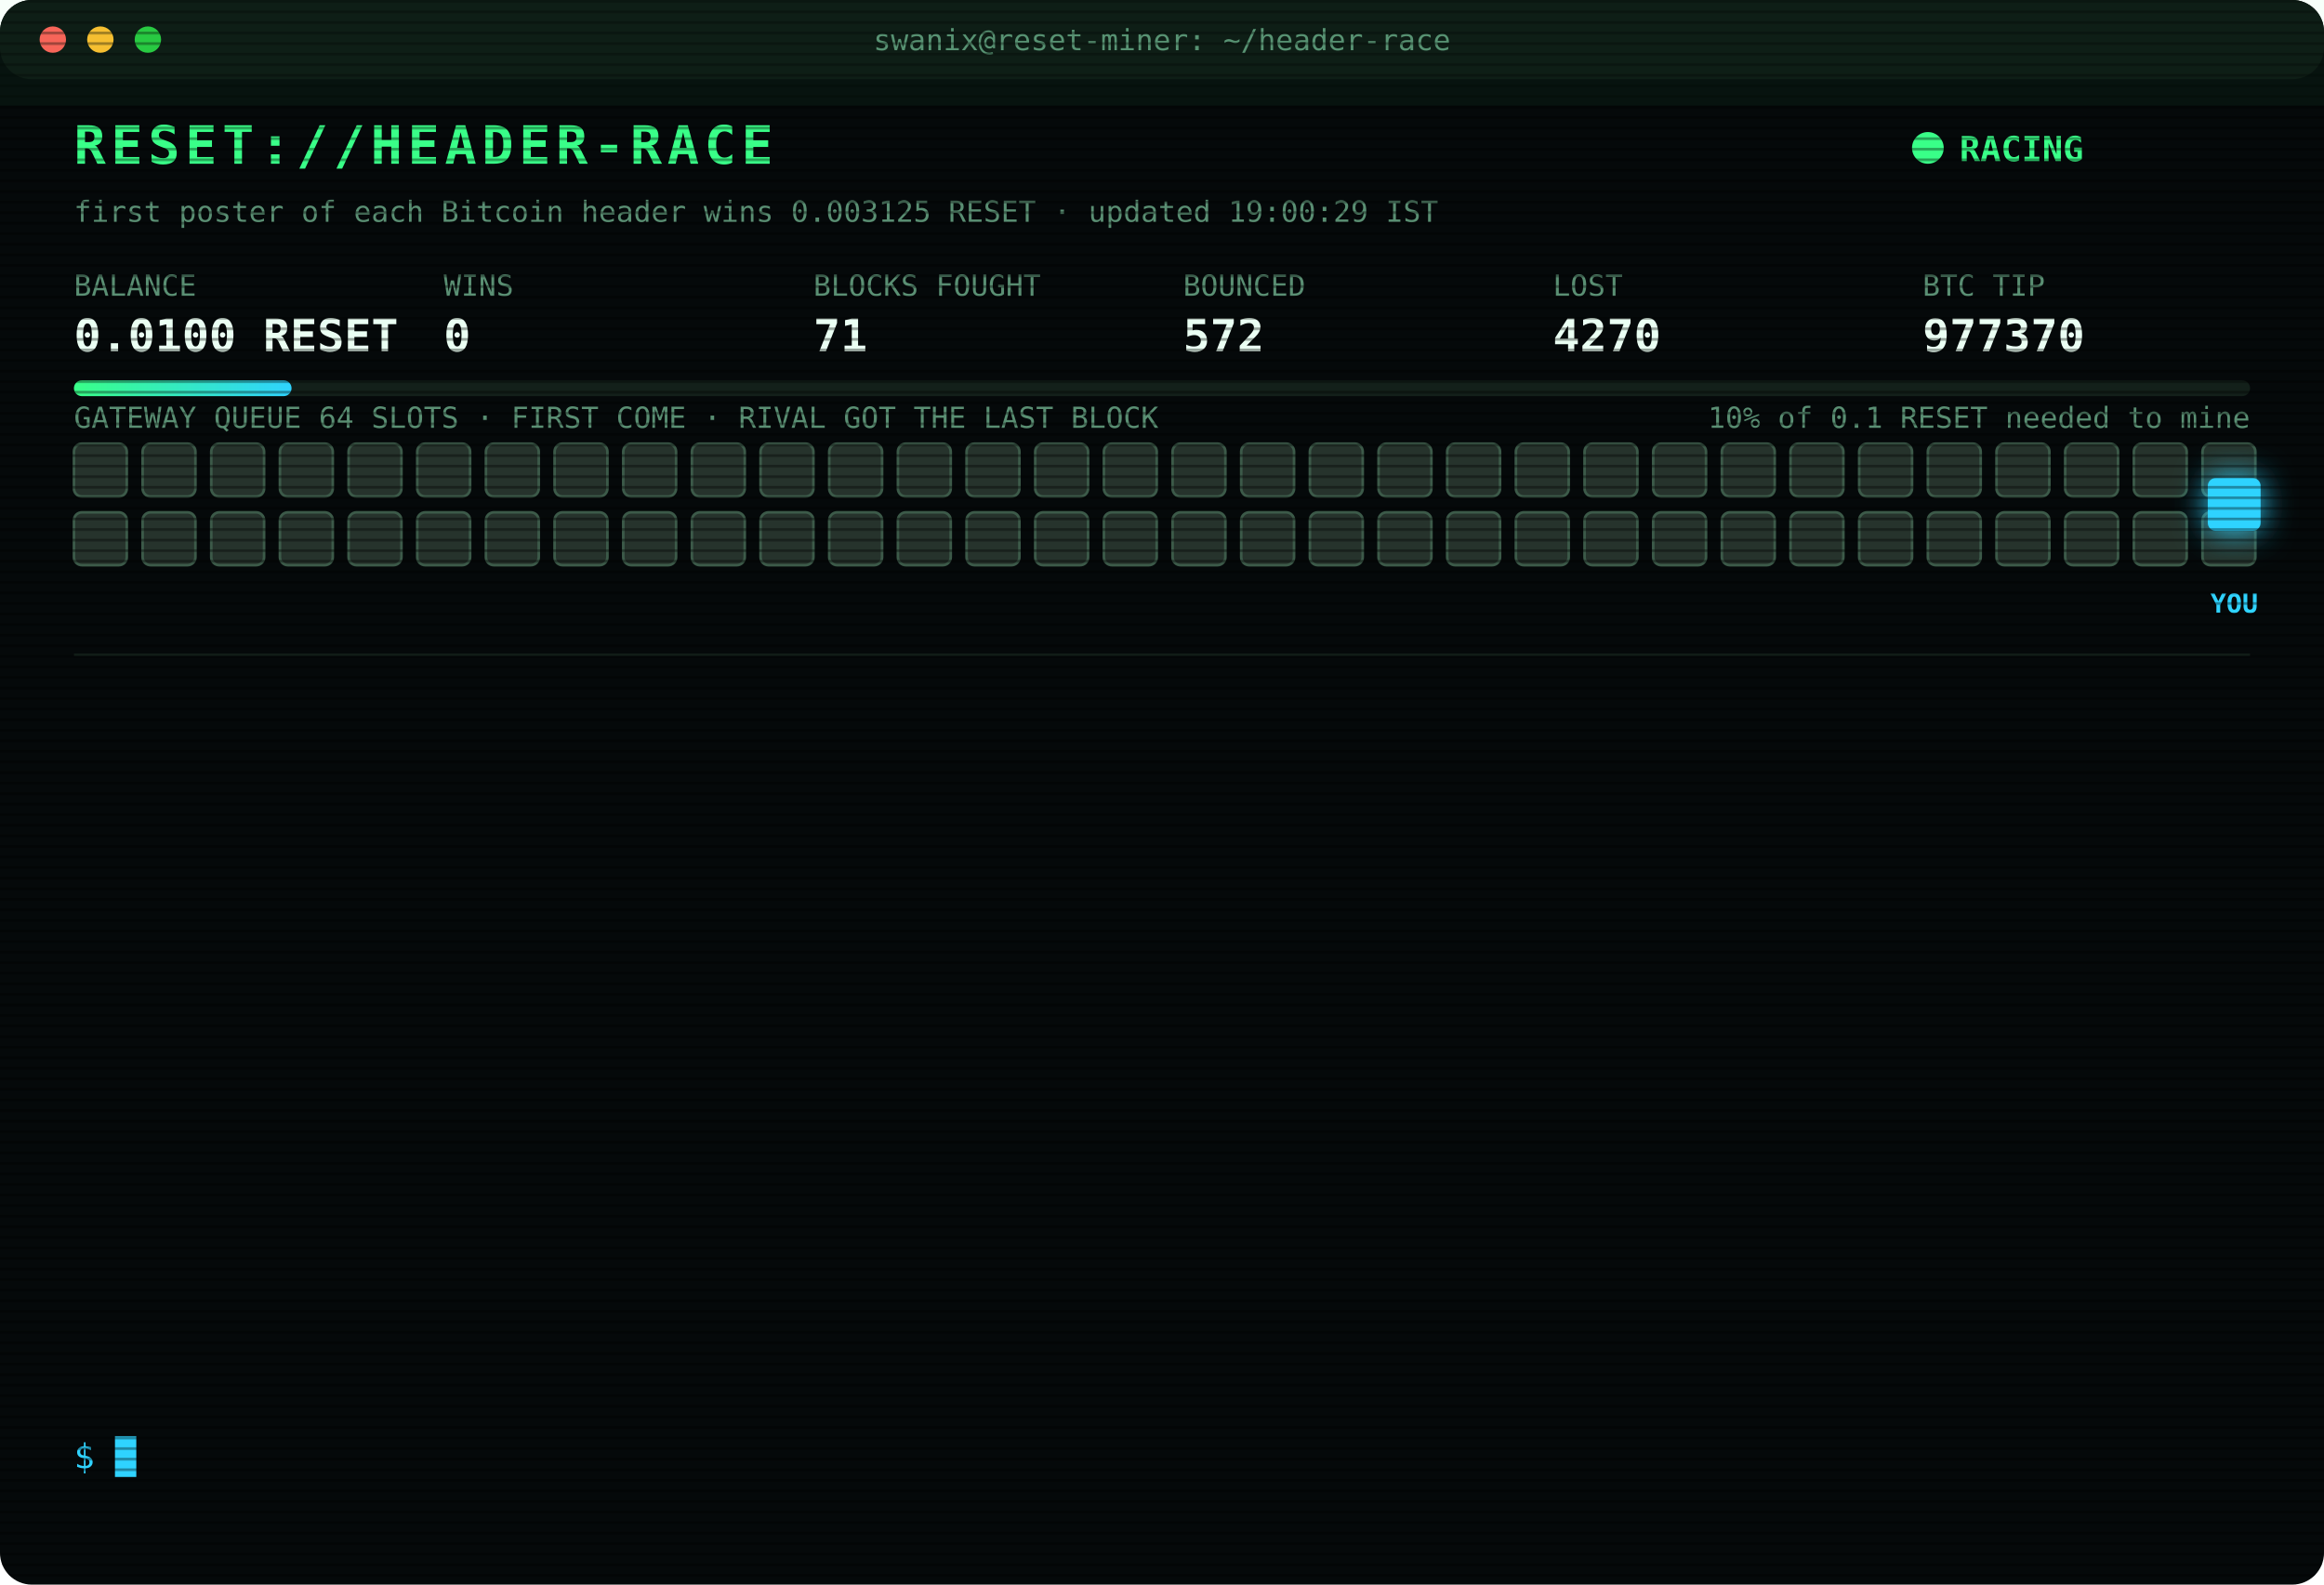
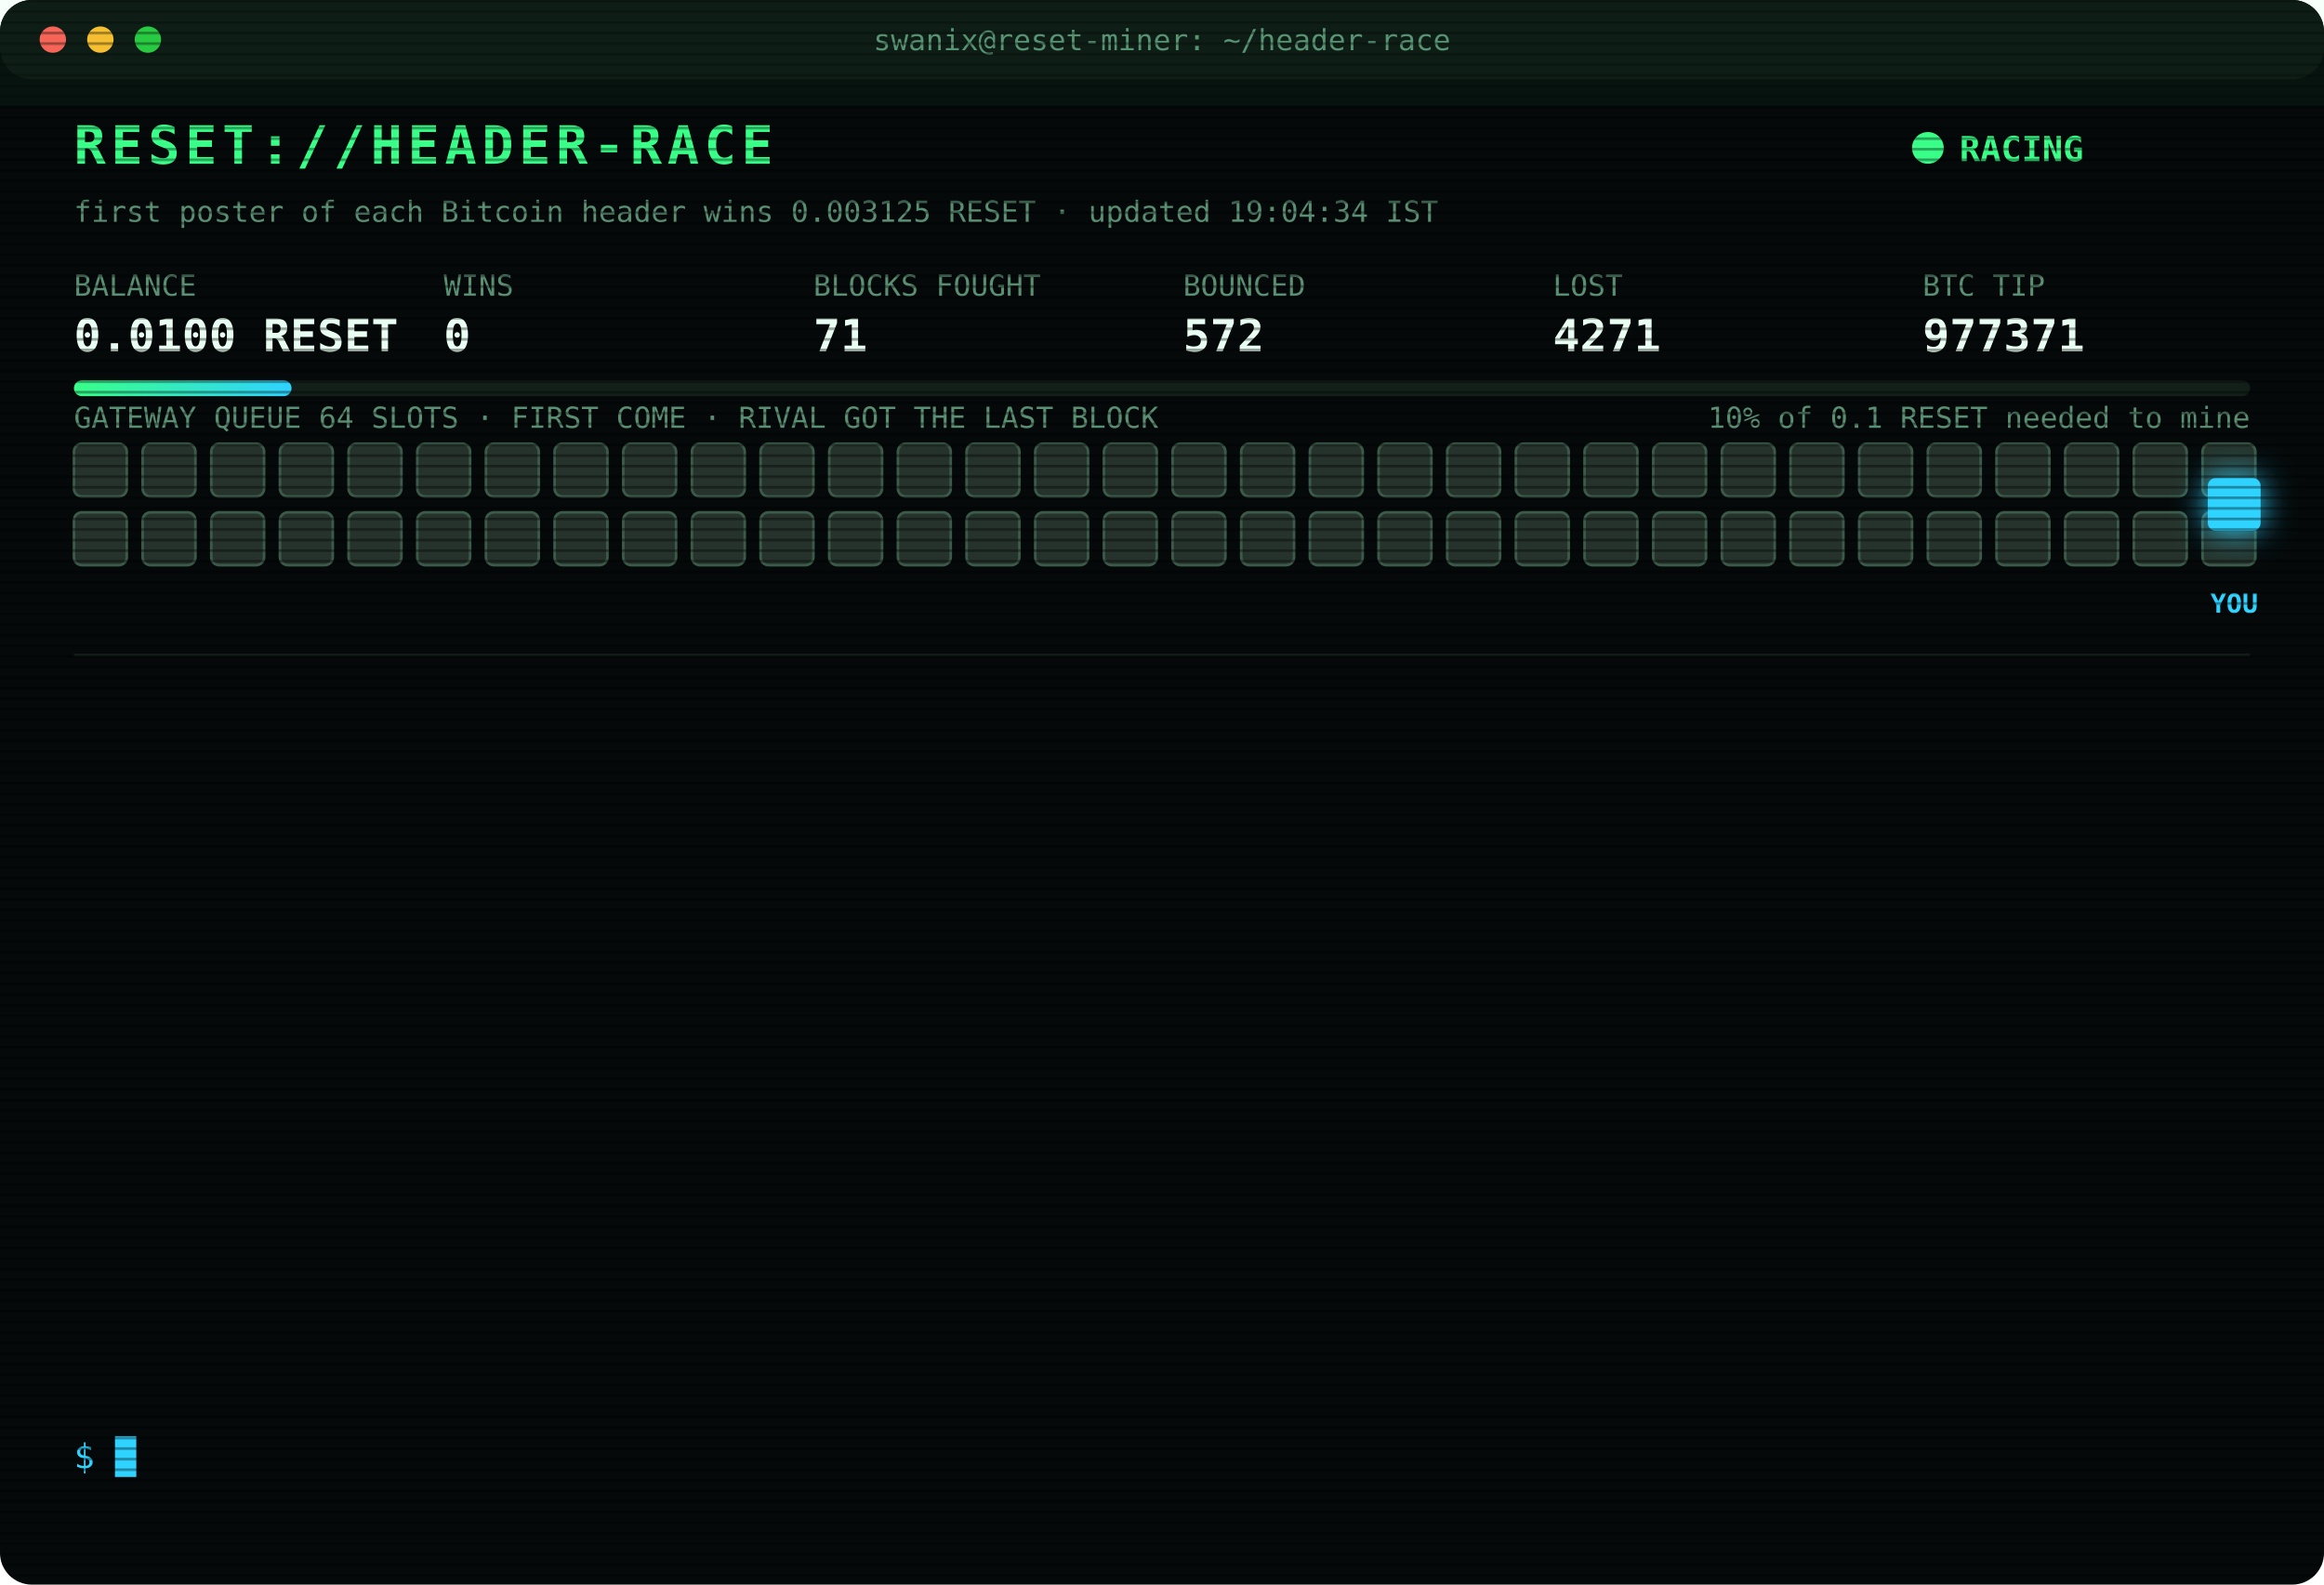
<svg xmlns="http://www.w3.org/2000/svg" width="880" height="600" viewBox="0 0 880 600" font-family="ui-monospace,SFMono-Regular,Menlo,Consolas,monospace">
  <style>
text{font-size:13px;fill:#7CFFB2}
.title{font-size:20px;font-weight:700;fill:#39FF88;letter-spacing:2px;animation:glitch 3s infinite steps(1)}
.sub{fill:#2fd3ff}.k{fill:#5a8f73;font-size:11px}.v{font-size:17px;font-weight:700;fill:#eafff3}
.ts{fill:#3f6b56}.boot{fill:#2fd3ff}.dim{fill:#5a8f73}.bad{fill:#ff4d6d}.warn{fill:#ffd23f}.mag{fill:#ff5cf0}.win{fill:#39FF88;font-weight:700}
.tag{font-size:10px;fill:#2fd3ff;font-weight:700}
.rival{fill:#26332c;stroke:#3c5a49;animation:jam 1.2s infinite alternate}
.idle{fill:#141c18;stroke:#22302a;animation:breathe 4s infinite}
.me{fill:#2fd3ff;filter:drop-shadow(0 0 6px #2fd3ff)}
.hover{animation:nudge 1.1s infinite ease-in-out}.bounce{animation:kick 1.4s infinite}
.ln{opacity:0;animation:in .4s forwards}
.cur{animation:blink 1s infinite steps(1)}
.scan{animation:scan 6s infinite linear}
.led{animation:blink 1.4s infinite}
@keyframes in{from{opacity:0;transform:translateX(-6px)}to{opacity:1;transform:none}}
@keyframes blink{50%{opacity:0}}
@keyframes jam{to{fill:#33463b}}
@keyframes breathe{50%{opacity:.4}}
@keyframes nudge{50%{transform:translateX(-10px)}}
@keyframes kick{0%,100%{transform:none}30%{transform:translateX(-14px)}55%{transform:translateX(10px) translateY(-6px)}}
@keyframes glitch{0%,92%{transform:none}93%{transform:translateX(2px);fill:#ff4d6d}95%{transform:translateX(-2px);fill:#2fd3ff}97%{transform:none}}
@keyframes scan{from{transform:translateY(-40px)}to{transform:translateY(600px)}}
</style>
  <defs>
    <pattern id="sl" width="4" height="4" patternUnits="userSpaceOnUse">
      <rect width="4" height="1" fill="#000" opacity=".35" />
    </pattern>
    <linearGradient id="bar">
      <stop offset="0" stop-color="#39FF88" />
      <stop offset="1" stop-color="#2fd3ff" />
    </linearGradient>
  </defs>
  <rect width="880" height="600" rx="12" fill="#05090a" />
  <rect width="880" height="30" rx="12" fill="#0d1512" />
  <circle cx="20" cy="15" r="5" fill="#ff5f57" />
  <circle cx="38" cy="15" r="5" fill="#febc2e" />
  <circle cx="56" cy="15" r="5" fill="#28c840" />
  <text x="440" y="19" text-anchor="middle" class="k">swanix@reset-miner: ~/header-race</text>
  <text x="28" y="62" class="title">RESET://HEADER-RACE</text>
  <circle class="led" cx="730" cy="56" r="6" fill="#39FF88" />
  <text x="742" y="61" class="win">RACING</text>
-   <text x="28" y="84" class="k">first poster of each Bitcoin header wins 0.003125 RESET · updated 19:00:29 IST</text>
+   <text x="28" y="84" class="k">first poster of each Bitcoin header wins 0.003125 RESET · updated 19:04:34 IST</text>
  <text x="28" y="112" class="k">BALANCE</text>
  <text x="28" y="133" class="v">0.0100 RESET</text>
  <text x="168" y="112" class="k">WINS</text>
  <text x="168" y="133" class="v">0</text>
  <text x="308" y="112" class="k">BLOCKS FOUGHT</text>
  <text x="308" y="133" class="v">71</text>
  <text x="448" y="112" class="k">BOUNCED</text>
  <text x="448" y="133" class="v">572</text>
  <text x="588" y="112" class="k">LOST</text>
-   <text x="588" y="133" class="v">4270</text>
+   <text x="588" y="133" class="v">4271</text>
  <text x="728" y="112" class="k">BTC TIP</text>
-   <text x="728" y="133" class="v">977370</text>
+   <text x="728" y="133" class="v">977371</text>
  <rect x="28" y="144" width="824" height="6" rx="3" fill="#13201a" />
  <rect x="28" y="144" width="82.4" height="6" rx="3" fill="url(#bar)" />
  <text x="852" y="162" text-anchor="end" class="k">10% of 0.1 RESET needed to mine</text>
  <text x="28" y="162" class="k">GATEWAY QUEUE 64 SLOTS · FIRST COME · RIVAL GOT THE LAST BLOCK</text>
  <rect class="rival" x="28" y="168" width="20" height="20" rx="3" style="animation-delay:0.00s" />
  <rect class="rival" x="54" y="168" width="20" height="20" rx="3" style="animation-delay:0.05s" />
  <rect class="rival" x="80" y="168" width="20" height="20" rx="3" style="animation-delay:0.10s" />
  <rect class="rival" x="106" y="168" width="20" height="20" rx="3" style="animation-delay:0.15s" />
  <rect class="rival" x="132" y="168" width="20" height="20" rx="3" style="animation-delay:0.20s" />
  <rect class="rival" x="158" y="168" width="20" height="20" rx="3" style="animation-delay:0.25s" />
  <rect class="rival" x="184" y="168" width="20" height="20" rx="3" style="animation-delay:0.30s" />
  <rect class="rival" x="210" y="168" width="20" height="20" rx="3" style="animation-delay:0.35s" />
  <rect class="rival" x="236" y="168" width="20" height="20" rx="3" style="animation-delay:0.40s" />
  <rect class="rival" x="262" y="168" width="20" height="20" rx="3" style="animation-delay:0.45s" />
  <rect class="rival" x="288" y="168" width="20" height="20" rx="3" style="animation-delay:0.50s" />
  <rect class="rival" x="314" y="168" width="20" height="20" rx="3" style="animation-delay:0.55s" />
  <rect class="rival" x="340" y="168" width="20" height="20" rx="3" style="animation-delay:0.60s" />
  <rect class="rival" x="366" y="168" width="20" height="20" rx="3" style="animation-delay:0.65s" />
  <rect class="rival" x="392" y="168" width="20" height="20" rx="3" style="animation-delay:0.70s" />
  <rect class="rival" x="418" y="168" width="20" height="20" rx="3" style="animation-delay:0.75s" />
  <rect class="rival" x="444" y="168" width="20" height="20" rx="3" style="animation-delay:0.80s" />
  <rect class="rival" x="470" y="168" width="20" height="20" rx="3" style="animation-delay:0.85s" />
  <rect class="rival" x="496" y="168" width="20" height="20" rx="3" style="animation-delay:0.90s" />
  <rect class="rival" x="522" y="168" width="20" height="20" rx="3" style="animation-delay:0.95s" />
  <rect class="rival" x="548" y="168" width="20" height="20" rx="3" style="animation-delay:1.00s" />
  <rect class="rival" x="574" y="168" width="20" height="20" rx="3" style="animation-delay:1.05s" />
  <rect class="rival" x="600" y="168" width="20" height="20" rx="3" style="animation-delay:1.10s" />
  <rect class="rival" x="626" y="168" width="20" height="20" rx="3" style="animation-delay:1.15s" />
  <rect class="rival" x="652" y="168" width="20" height="20" rx="3" style="animation-delay:1.20s" />
  <rect class="rival" x="678" y="168" width="20" height="20" rx="3" style="animation-delay:1.25s" />
  <rect class="rival" x="704" y="168" width="20" height="20" rx="3" style="animation-delay:1.30s" />
  <rect class="rival" x="730" y="168" width="20" height="20" rx="3" style="animation-delay:1.35s" />
  <rect class="rival" x="756" y="168" width="20" height="20" rx="3" style="animation-delay:1.40s" />
  <rect class="rival" x="782" y="168" width="20" height="20" rx="3" style="animation-delay:1.45s" />
  <rect class="rival" x="808" y="168" width="20" height="20" rx="3" style="animation-delay:1.50s" />
  <rect class="rival" x="834" y="168" width="20" height="20" rx="3" style="animation-delay:1.55s" />
  <rect class="rival" x="28" y="194" width="20" height="20" rx="3" style="animation-delay:1.60s" />
  <rect class="rival" x="54" y="194" width="20" height="20" rx="3" style="animation-delay:1.65s" />
  <rect class="rival" x="80" y="194" width="20" height="20" rx="3" style="animation-delay:1.70s" />
  <rect class="rival" x="106" y="194" width="20" height="20" rx="3" style="animation-delay:1.75s" />
  <rect class="rival" x="132" y="194" width="20" height="20" rx="3" style="animation-delay:1.80s" />
  <rect class="rival" x="158" y="194" width="20" height="20" rx="3" style="animation-delay:1.85s" />
  <rect class="rival" x="184" y="194" width="20" height="20" rx="3" style="animation-delay:1.90s" />
  <rect class="rival" x="210" y="194" width="20" height="20" rx="3" style="animation-delay:1.95s" />
  <rect class="rival" x="236" y="194" width="20" height="20" rx="3" style="animation-delay:2.00s" />
  <rect class="rival" x="262" y="194" width="20" height="20" rx="3" style="animation-delay:2.05s" />
  <rect class="rival" x="288" y="194" width="20" height="20" rx="3" style="animation-delay:2.10s" />
  <rect class="rival" x="314" y="194" width="20" height="20" rx="3" style="animation-delay:2.15s" />
  <rect class="rival" x="340" y="194" width="20" height="20" rx="3" style="animation-delay:2.20s" />
  <rect class="rival" x="366" y="194" width="20" height="20" rx="3" style="animation-delay:2.25s" />
  <rect class="rival" x="392" y="194" width="20" height="20" rx="3" style="animation-delay:2.30s" />
  <rect class="rival" x="418" y="194" width="20" height="20" rx="3" style="animation-delay:2.35s" />
  <rect class="rival" x="444" y="194" width="20" height="20" rx="3" style="animation-delay:2.40s" />
  <rect class="rival" x="470" y="194" width="20" height="20" rx="3" style="animation-delay:2.45s" />
  <rect class="rival" x="496" y="194" width="20" height="20" rx="3" style="animation-delay:2.50s" />
  <rect class="rival" x="522" y="194" width="20" height="20" rx="3" style="animation-delay:2.55s" />
  <rect class="rival" x="548" y="194" width="20" height="20" rx="3" style="animation-delay:2.60s" />
  <rect class="rival" x="574" y="194" width="20" height="20" rx="3" style="animation-delay:2.65s" />
  <rect class="rival" x="600" y="194" width="20" height="20" rx="3" style="animation-delay:2.70s" />
  <rect class="rival" x="626" y="194" width="20" height="20" rx="3" style="animation-delay:2.75s" />
  <rect class="rival" x="652" y="194" width="20" height="20" rx="3" style="animation-delay:2.80s" />
  <rect class="rival" x="678" y="194" width="20" height="20" rx="3" style="animation-delay:2.85s" />
  <rect class="rival" x="704" y="194" width="20" height="20" rx="3" style="animation-delay:2.90s" />
  <rect class="rival" x="730" y="194" width="20" height="20" rx="3" style="animation-delay:2.95s" />
  <rect class="rival" x="756" y="194" width="20" height="20" rx="3" style="animation-delay:3.00s" />
  <rect class="rival" x="782" y="194" width="20" height="20" rx="3" style="animation-delay:3.05s" />
  <rect class="rival" x="808" y="194" width="20" height="20" rx="3" style="animation-delay:3.10s" />
  <rect class="rival" x="834" y="194" width="20" height="20" rx="3" style="animation-delay:3.15s" />
  <g class="hover">
    <rect class="me" x="836" y="181" width="20" height="20" rx="3" />
    <text class="tag" x="846" y="232" text-anchor="middle">YOU</text>
  </g>
  <line x1="28" x2="852" y1="248" y2="248" stroke="#13201a" />
  <g class="ln" style="animation-delay:0.40s">
-     <text x="28" y="270" class="ts">17:17:58</text>
-     <text x="104" y="270" class="bad">[LOST] #977358 taken by a rival miner</text>
+     <text x="28" y="270" class="ts">17:25:45</text>
+     <text x="104" y="270" class="bad">[LOST] #977359 taken by a rival miner</text>
  </g>
  <g class="ln" style="animation-delay:0.65s">
-     <text x="28" y="292" class="ts">17:25:45</text>
-     <text x="104" y="292" class="bad">[LOST] #977359 taken by a rival miner</text>
+     <text x="28" y="292" class="ts">17:27:10</text>
+     <text x="104" y="292" class="bad">[LOST] #977360 taken by a rival miner</text>
  </g>
  <g class="ln" style="animation-delay:0.90s">
-     <text x="28" y="314" class="ts">17:27:10</text>
-     <text x="104" y="314" class="bad">[LOST] #977360 taken by a rival miner</text>
+     <text x="28" y="314" class="ts">17:44:44</text>
+     <text x="104" y="314" class="bad">[LOST] #977361 taken by a rival miner</text>
  </g>
  <g class="ln" style="animation-delay:1.15s">
-     <text x="28" y="336" class="ts">17:44:44</text>
-     <text x="104" y="336" class="bad">[LOST] #977361 taken by a rival miner</text>
+     <text x="28" y="336" class="ts">17:59:46</text>
+     <text x="104" y="336" class="bad">[LOST] #977362 taken by a rival miner</text>
  </g>
  <g class="ln" style="animation-delay:1.40s">
-     <text x="28" y="358" class="ts">17:59:46</text>
-     <text x="104" y="358" class="bad">[LOST] #977362 taken by a rival miner</text>
+     <text x="28" y="358" class="ts">18:02:26</text>
+     <text x="104" y="358" class="bad">[LOST] #977363 taken by a rival miner</text>
  </g>
  <g class="ln" style="animation-delay:1.65s">
-     <text x="28" y="380" class="ts">18:02:26</text>
-     <text x="104" y="380" class="bad">[LOST] #977363 taken by a rival miner</text>
+     <text x="28" y="380" class="ts">18:04:13</text>
+     <text x="104" y="380" class="bad">[LOST] #977364 taken by a rival miner</text>
  </g>
  <g class="ln" style="animation-delay:1.90s">
-     <text x="28" y="402" class="ts">18:04:13</text>
-     <text x="104" y="402" class="bad">[LOST] #977364 taken by a rival miner</text>
+     <text x="28" y="402" class="ts">18:13:55</text>
+     <text x="104" y="402" class="bad">[LOST] #977365 taken by a rival miner</text>
  </g>
  <g class="ln" style="animation-delay:2.15s">
-     <text x="28" y="424" class="ts">18:13:55</text>
-     <text x="104" y="424" class="bad">[LOST] #977365 taken by a rival miner</text>
+     <text x="28" y="424" class="ts">18:19:50</text>
+     <text x="104" y="424" class="bad">[LOST] #977366 taken by a rival miner</text>
  </g>
  <g class="ln" style="animation-delay:2.40s">
-     <text x="28" y="446" class="ts">18:19:50</text>
-     <text x="104" y="446" class="bad">[LOST] #977366 taken by a rival miner</text>
+     <text x="28" y="446" class="ts">18:30:04</text>
+     <text x="104" y="446" class="bad">[GATEWAY DOWN] no response · 789ms</text>
  </g>
  <g class="ln" style="animation-delay:2.65s">
-     <text x="28" y="468" class="ts">18:30:04</text>
-     <text x="104" y="468" class="bad">[GATEWAY DOWN] no response · 789ms</text>
+     <text x="28" y="468" class="ts">18:33:48</text>
+     <text x="104" y="468" class="bad">[LOST] #977367 taken by a rival miner</text>
  </g>
  <g class="ln" style="animation-delay:2.90s">
-     <text x="28" y="490" class="ts">18:33:48</text>
-     <text x="104" y="490" class="bad">[LOST] #977367 taken by a rival miner</text>
+     <text x="28" y="490" class="ts">18:36:31</text>
+     <text x="104" y="490" class="bad">[LOST] #977368 taken by a rival miner</text>
  </g>
  <g class="ln" style="animation-delay:3.15s">
-     <text x="28" y="512" class="ts">18:36:31</text>
-     <text x="104" y="512" class="bad">[LOST] #977368 taken by a rival miner</text>
+     <text x="28" y="512" class="ts">18:48:18</text>
+     <text x="104" y="512" class="bad">[LOST] #977370 taken by a rival miner</text>
  </g>
  <g class="ln" style="animation-delay:3.40s">
-     <text x="28" y="534" class="ts">18:48:18</text>
-     <text x="104" y="534" class="bad">[LOST] #977370 taken by a rival miner</text>
+     <text x="28" y="534" class="ts">19:04:34</text>
+     <text x="104" y="534" class="bad">[LOST] #977371 taken by a rival miner</text>
  </g>
  <text x="28" y="556" class="sub">$ <tspan class="cur">█</tspan>
  </text>
  <rect width="880" height="600" rx="12" fill="url(#sl)" pointer-events="none" />
  <rect class="scan" width="880" height="40" fill="#39FF88" opacity=".04" />
</svg>
